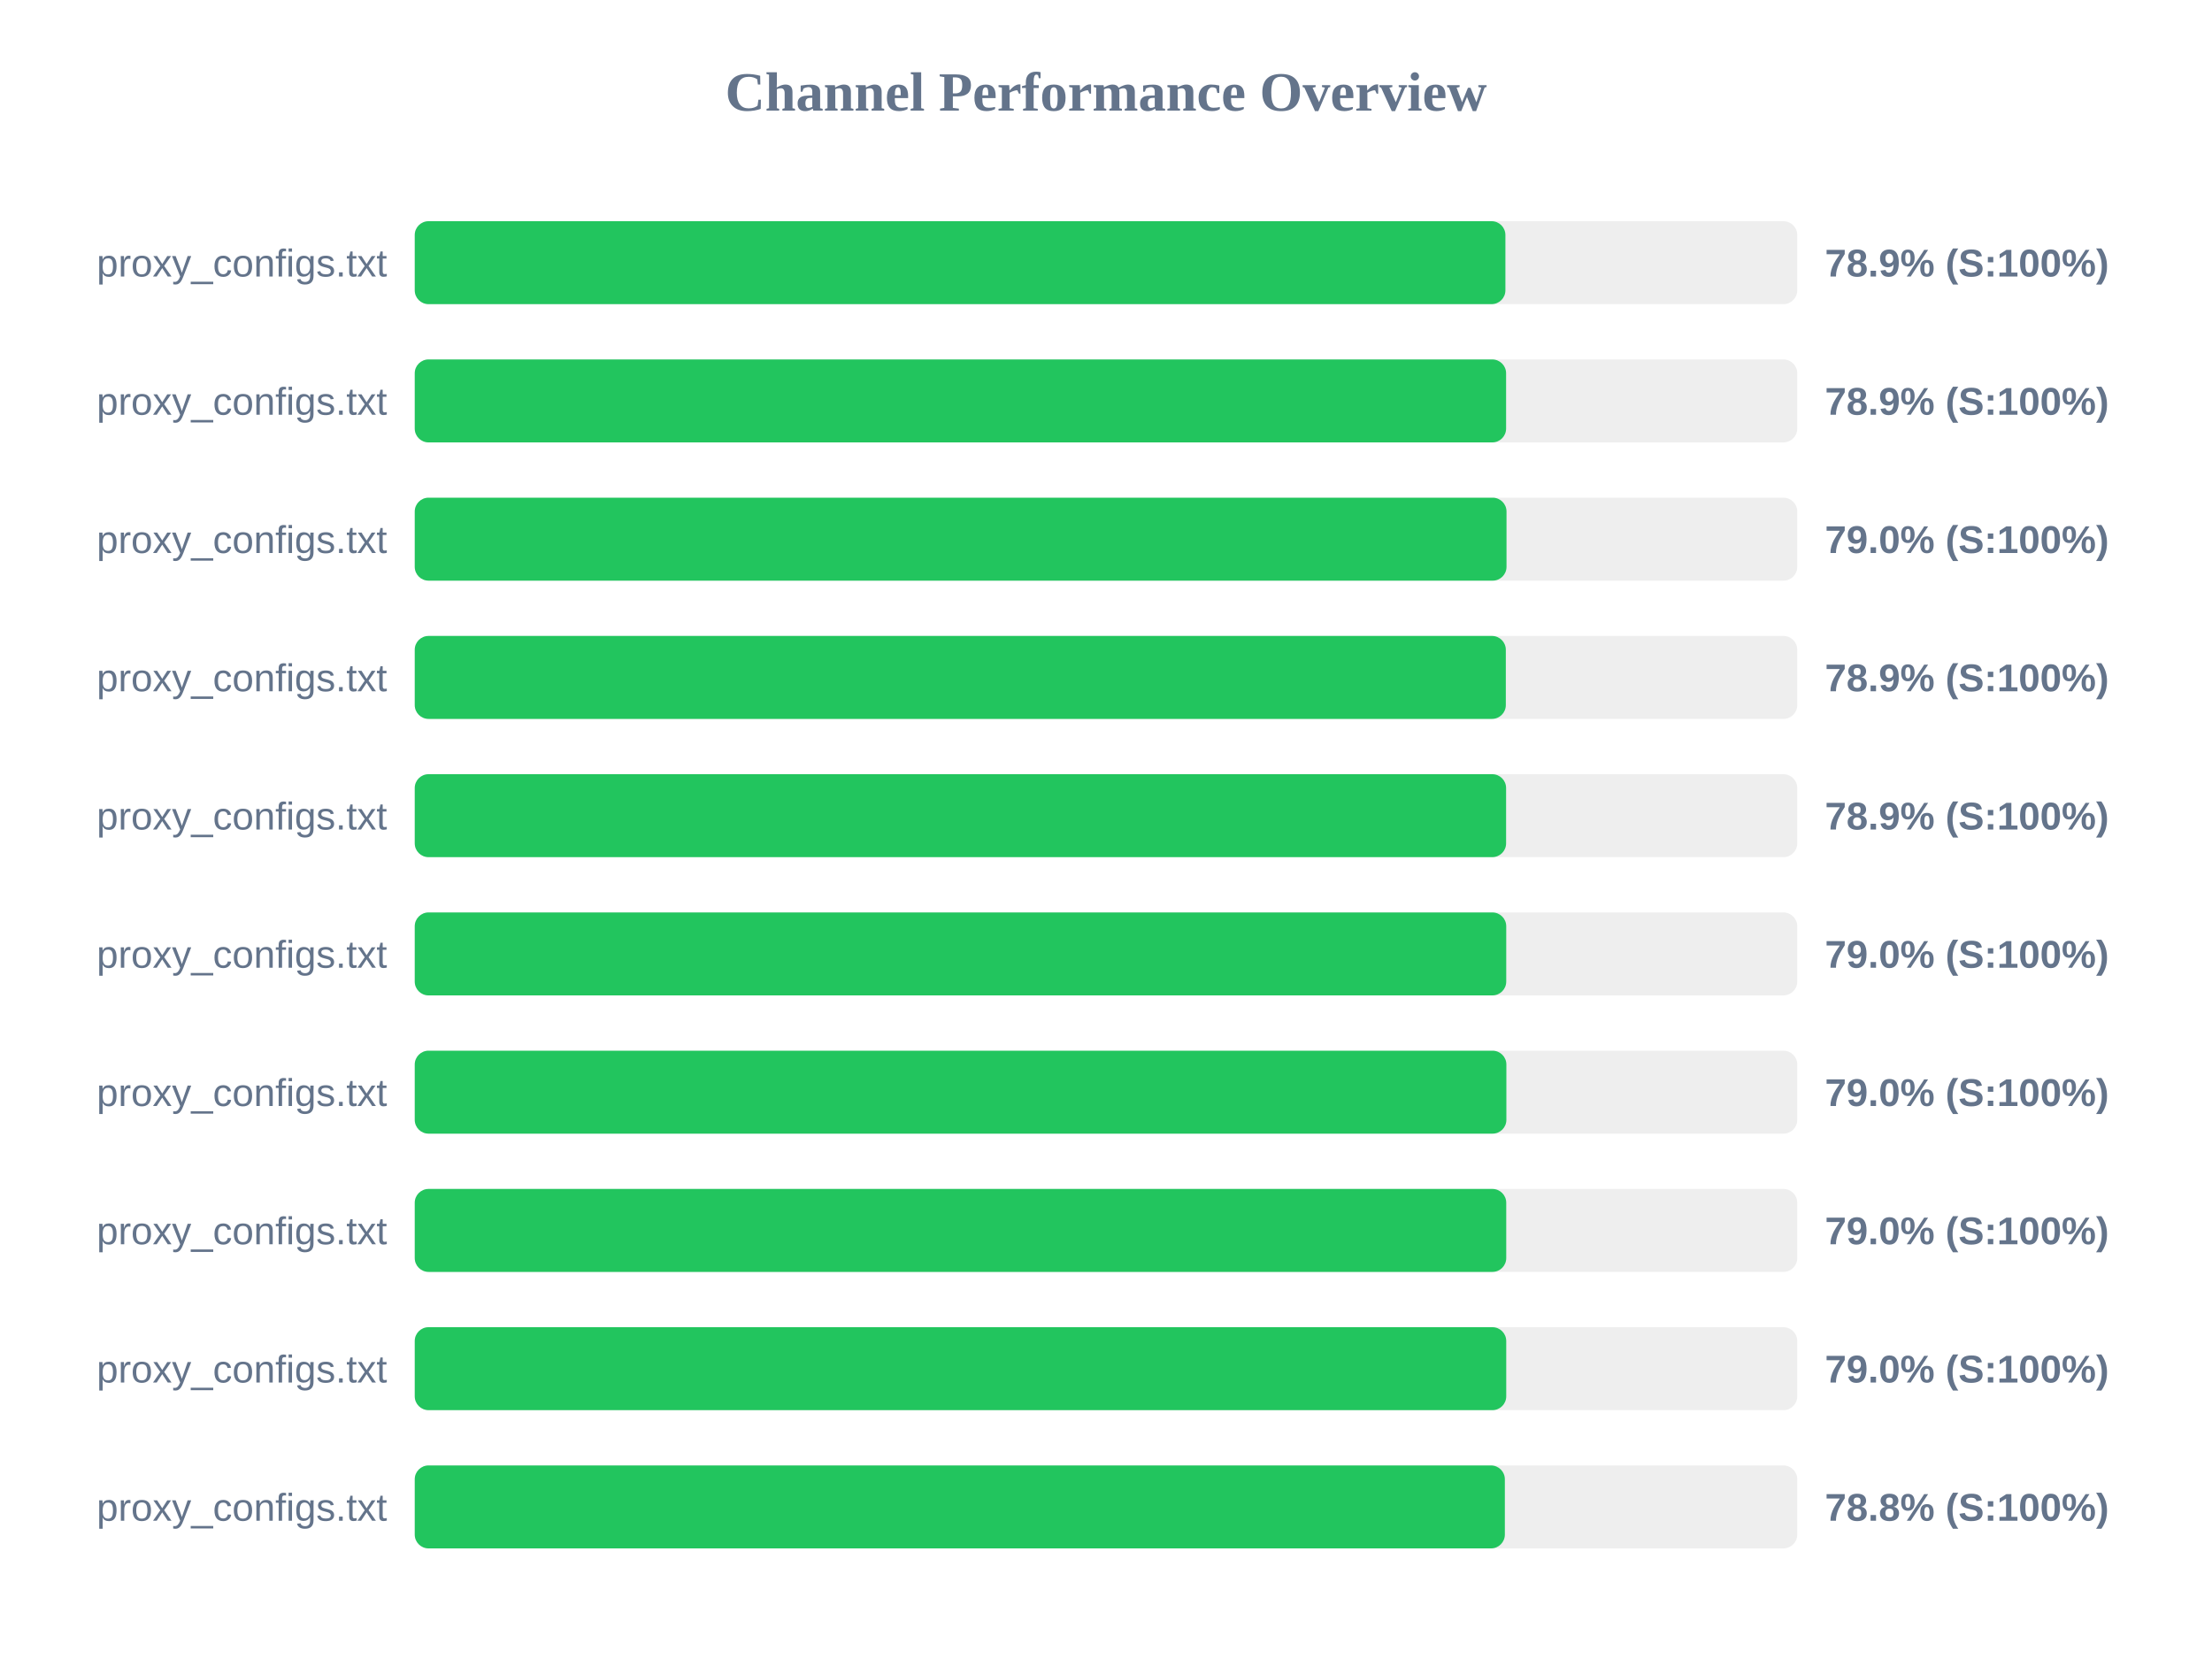
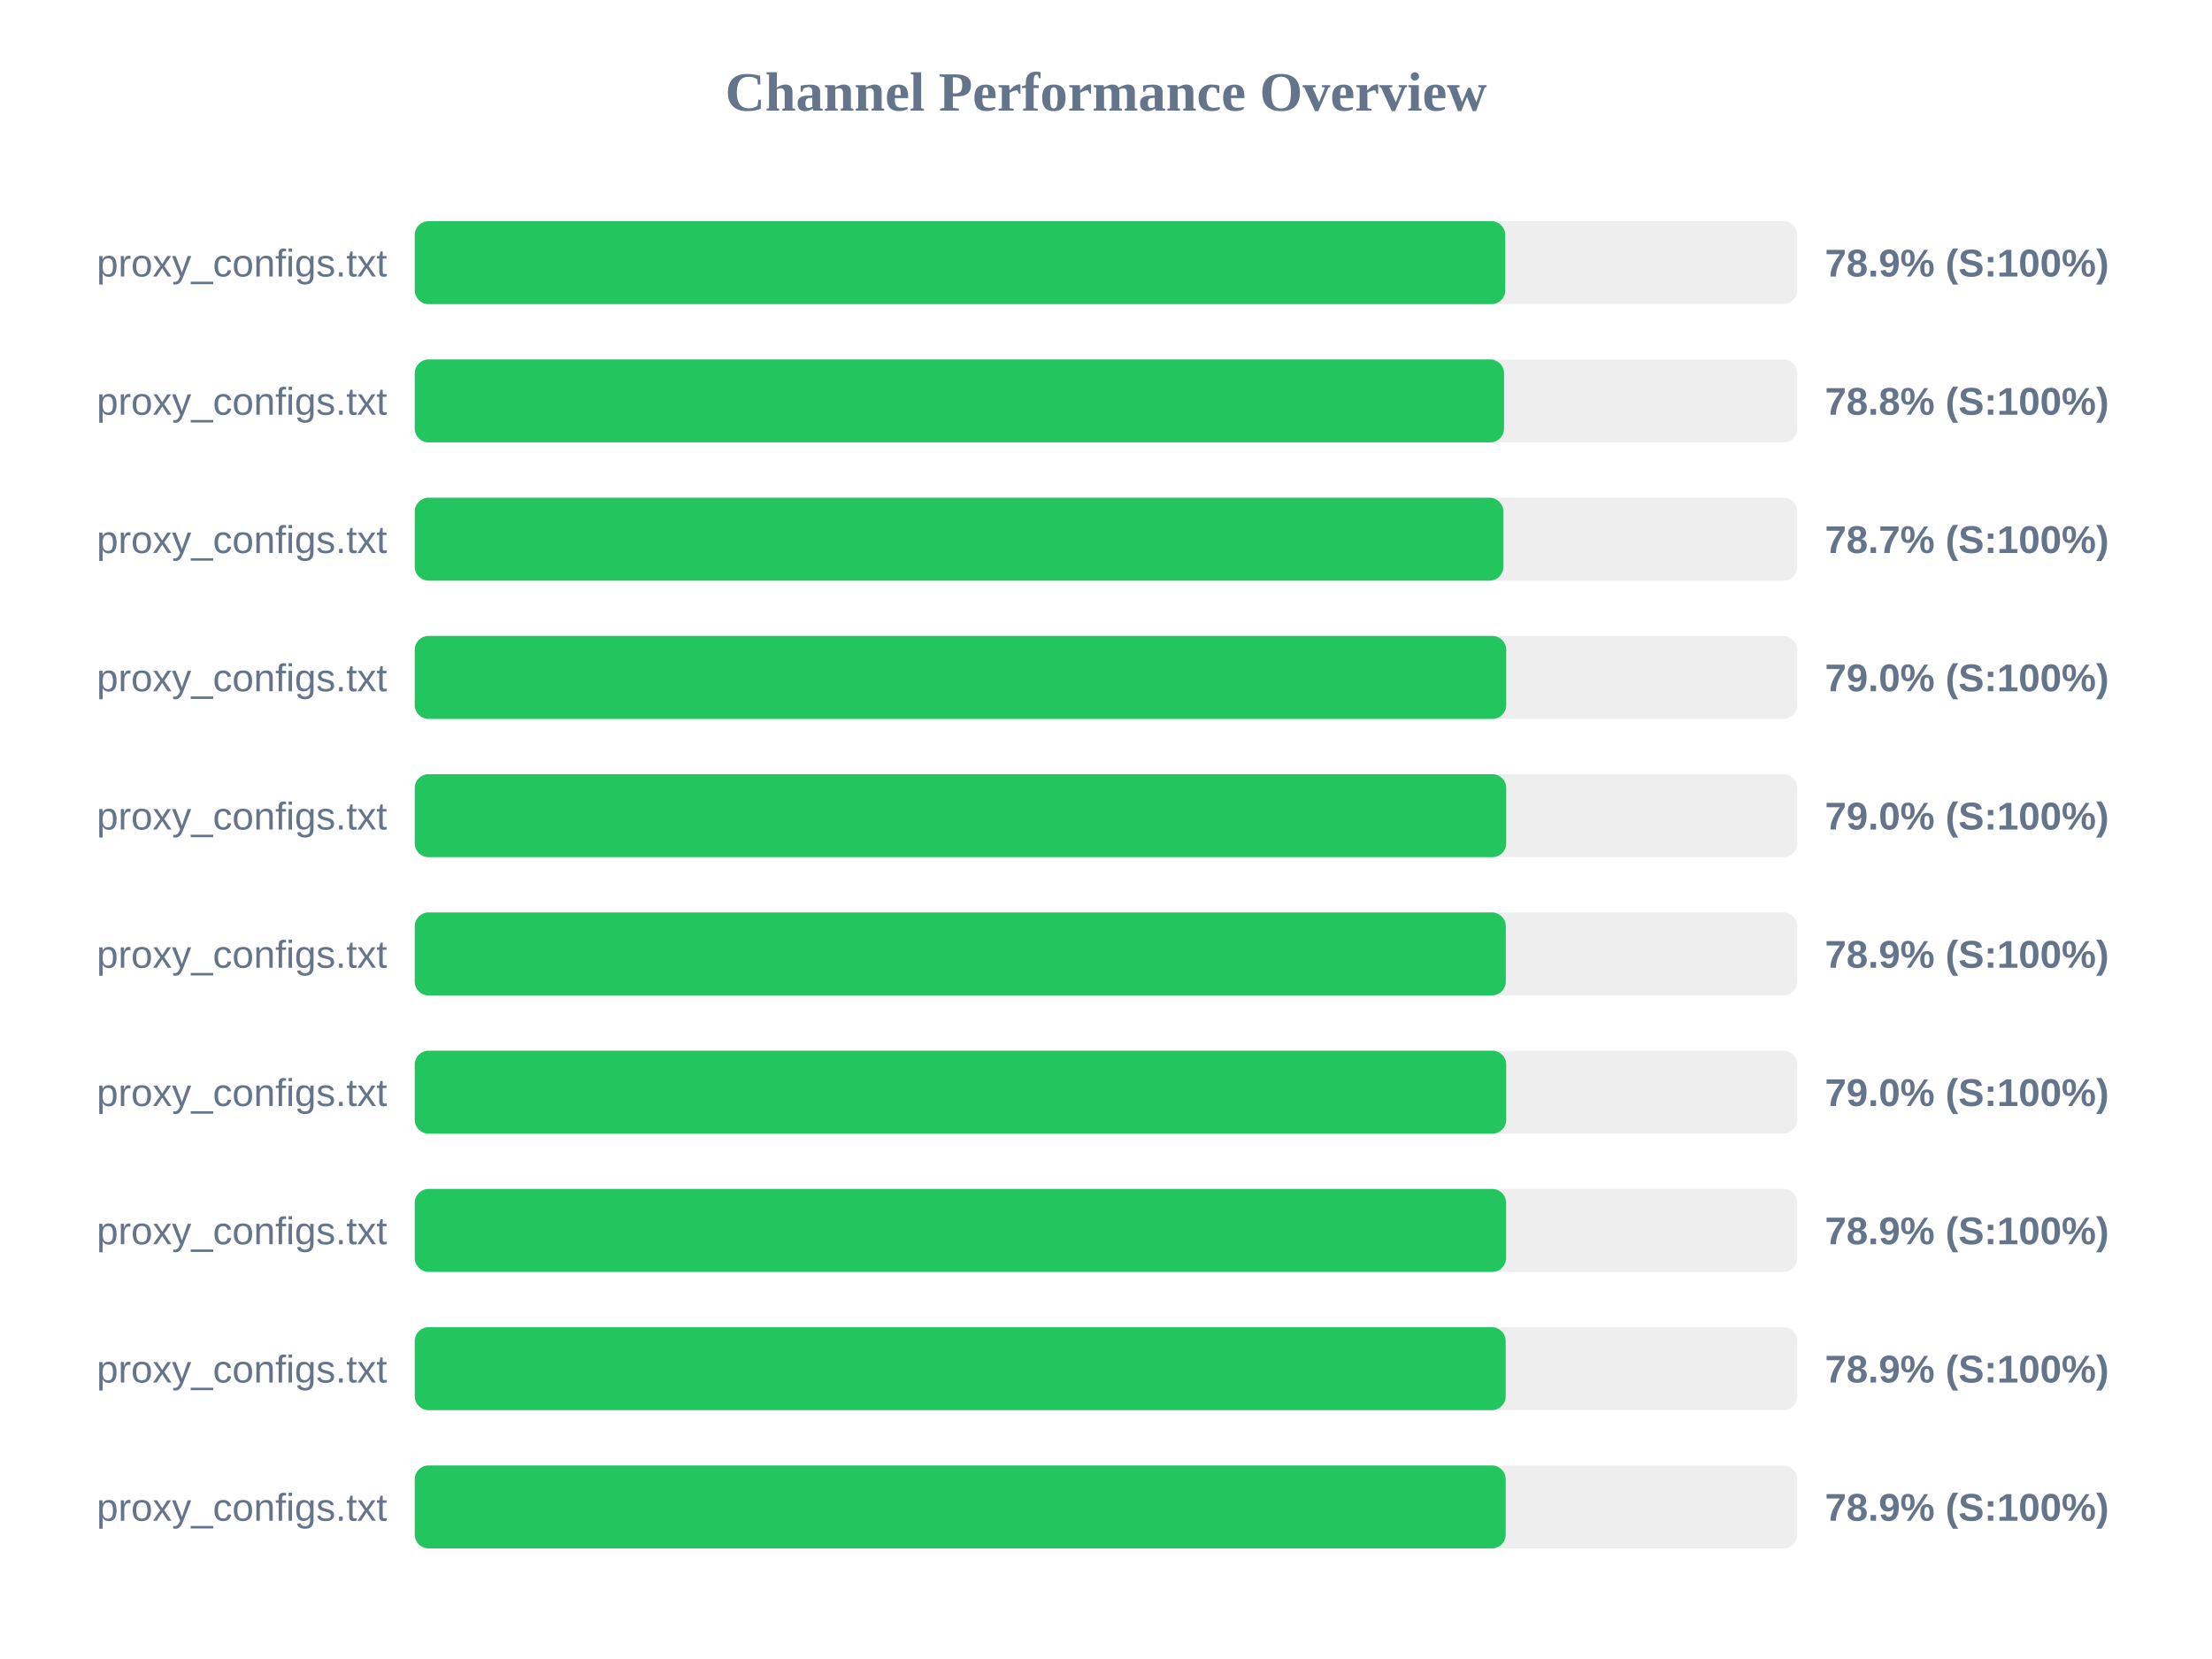
<svg xmlns="http://www.w3.org/2000/svg" width="800" height="600" version="1.1">
  <style>
        .row { font: 14px Arial; fill: #64748b; }
        .score { font: bold 14px Arial; fill: #64748b; }
    </style>
  <text x="400" y="40" text-anchor="middle" font-size="20px" font-weight="bold" fill="#64748b">Channel Performance Overview</text>
  <rect x="150" y="80" width="500" height="30" fill="#eee" rx="5" />
-   <rect x="150" y="80" width="394.45" height="30" fill="#22c55e" rx="5" />
+   <rect x="150" y="80" width="394.4" height="30" fill="#22c55e" rx="5" />
  <text x="140" y="100" text-anchor="end" class="row">proxy_configs.txt</text>
  <text x="660" y="100" text-anchor="start" class="score">78.9% (S:100%)</text>
  <rect x="150" y="130" width="500" height="30" fill="#eee" rx="5" />
-   <rect x="150" y="130" width="394.7" height="30" fill="#22c55e" rx="5" />
+   <rect x="150" y="130" width="393.95" height="30" fill="#22c55e" rx="5" />
  <text x="140" y="150" text-anchor="end" class="row">proxy_configs.txt</text>
-   <text x="660" y="150" text-anchor="start" class="score">78.9% (S:100%)</text>
+   <text x="660" y="150" text-anchor="start" class="score">78.8% (S:100%)</text>
  <rect x="150" y="180" width="500" height="30" fill="#eee" rx="5" />
-   <rect x="150" y="180" width="394.85" height="30" fill="#22c55e" rx="5" />
+   <rect x="150" y="180" width="393.7" height="30" fill="#22c55e" rx="5" />
  <text x="140" y="200" text-anchor="end" class="row">proxy_configs.txt</text>
-   <text x="660" y="200" text-anchor="start" class="score">79.0% (S:100%)</text>
+   <text x="660" y="200" text-anchor="start" class="score">78.7% (S:100%)</text>
  <rect x="150" y="230" width="500" height="30" fill="#eee" rx="5" />
-   <rect x="150" y="230" width="394.6" height="30" fill="#22c55e" rx="5" />
+   <rect x="150" y="230" width="394.75" height="30" fill="#22c55e" rx="5" />
  <text x="140" y="250" text-anchor="end" class="row">proxy_configs.txt</text>
-   <text x="660" y="250" text-anchor="start" class="score">78.9% (S:100%)</text>
+   <text x="660" y="250" text-anchor="start" class="score">79.0% (S:100%)</text>
  <rect x="150" y="280" width="500" height="30" fill="#eee" rx="5" />
-   <rect x="150" y="280" width="394.7" height="30" fill="#22c55e" rx="5" />
+   <rect x="150" y="280" width="394.75" height="30" fill="#22c55e" rx="5" />
  <text x="140" y="300" text-anchor="end" class="row">proxy_configs.txt</text>
-   <text x="660" y="300" text-anchor="start" class="score">78.9% (S:100%)</text>
+   <text x="660" y="300" text-anchor="start" class="score">79.0% (S:100%)</text>
  <rect x="150" y="330" width="500" height="30" fill="#eee" rx="5" />
-   <rect x="150" y="330" width="394.75" height="30" fill="#22c55e" rx="5" />
+   <rect x="150" y="330" width="394.6" height="30" fill="#22c55e" rx="5" />
  <text x="140" y="350" text-anchor="end" class="row">proxy_configs.txt</text>
-   <text x="660" y="350" text-anchor="start" class="score">79.0% (S:100%)</text>
+   <text x="660" y="350" text-anchor="start" class="score">78.9% (S:100%)</text>
  <rect x="150" y="380" width="500" height="30" fill="#eee" rx="5" />
-   <rect x="150" y="380" width="394.8" height="30" fill="#22c55e" rx="5" />
+   <rect x="150" y="380" width="394.75" height="30" fill="#22c55e" rx="5" />
  <text x="140" y="400" text-anchor="end" class="row">proxy_configs.txt</text>
  <text x="660" y="400" text-anchor="start" class="score">79.0% (S:100%)</text>
  <rect x="150" y="430" width="500" height="30" fill="#eee" rx="5" />
-   <rect x="150" y="430" width="394.75" height="30" fill="#22c55e" rx="5" />
+   <rect x="150" y="430" width="394.7" height="30" fill="#22c55e" rx="5" />
  <text x="140" y="450" text-anchor="end" class="row">proxy_configs.txt</text>
-   <text x="660" y="450" text-anchor="start" class="score">79.0% (S:100%)</text>
+   <text x="660" y="450" text-anchor="start" class="score">78.9% (S:100%)</text>
  <rect x="150" y="480" width="500" height="30" fill="#eee" rx="5" />
-   <rect x="150" y="480" width="394.75" height="30" fill="#22c55e" rx="5" />
+   <rect x="150" y="480" width="394.55" height="30" fill="#22c55e" rx="5" />
  <text x="140" y="500" text-anchor="end" class="row">proxy_configs.txt</text>
-   <text x="660" y="500" text-anchor="start" class="score">79.0% (S:100%)</text>
+   <text x="660" y="500" text-anchor="start" class="score">78.9% (S:100%)</text>
  <rect x="150" y="530" width="500" height="30" fill="#eee" rx="5" />
-   <rect x="150" y="530" width="394.25" height="30" fill="#22c55e" rx="5" />
+   <rect x="150" y="530" width="394.55" height="30" fill="#22c55e" rx="5" />
  <text x="140" y="550" text-anchor="end" class="row">proxy_configs.txt</text>
-   <text x="660" y="550" text-anchor="start" class="score">78.8% (S:100%)</text>
+   <text x="660" y="550" text-anchor="start" class="score">78.9% (S:100%)</text>
</svg>
